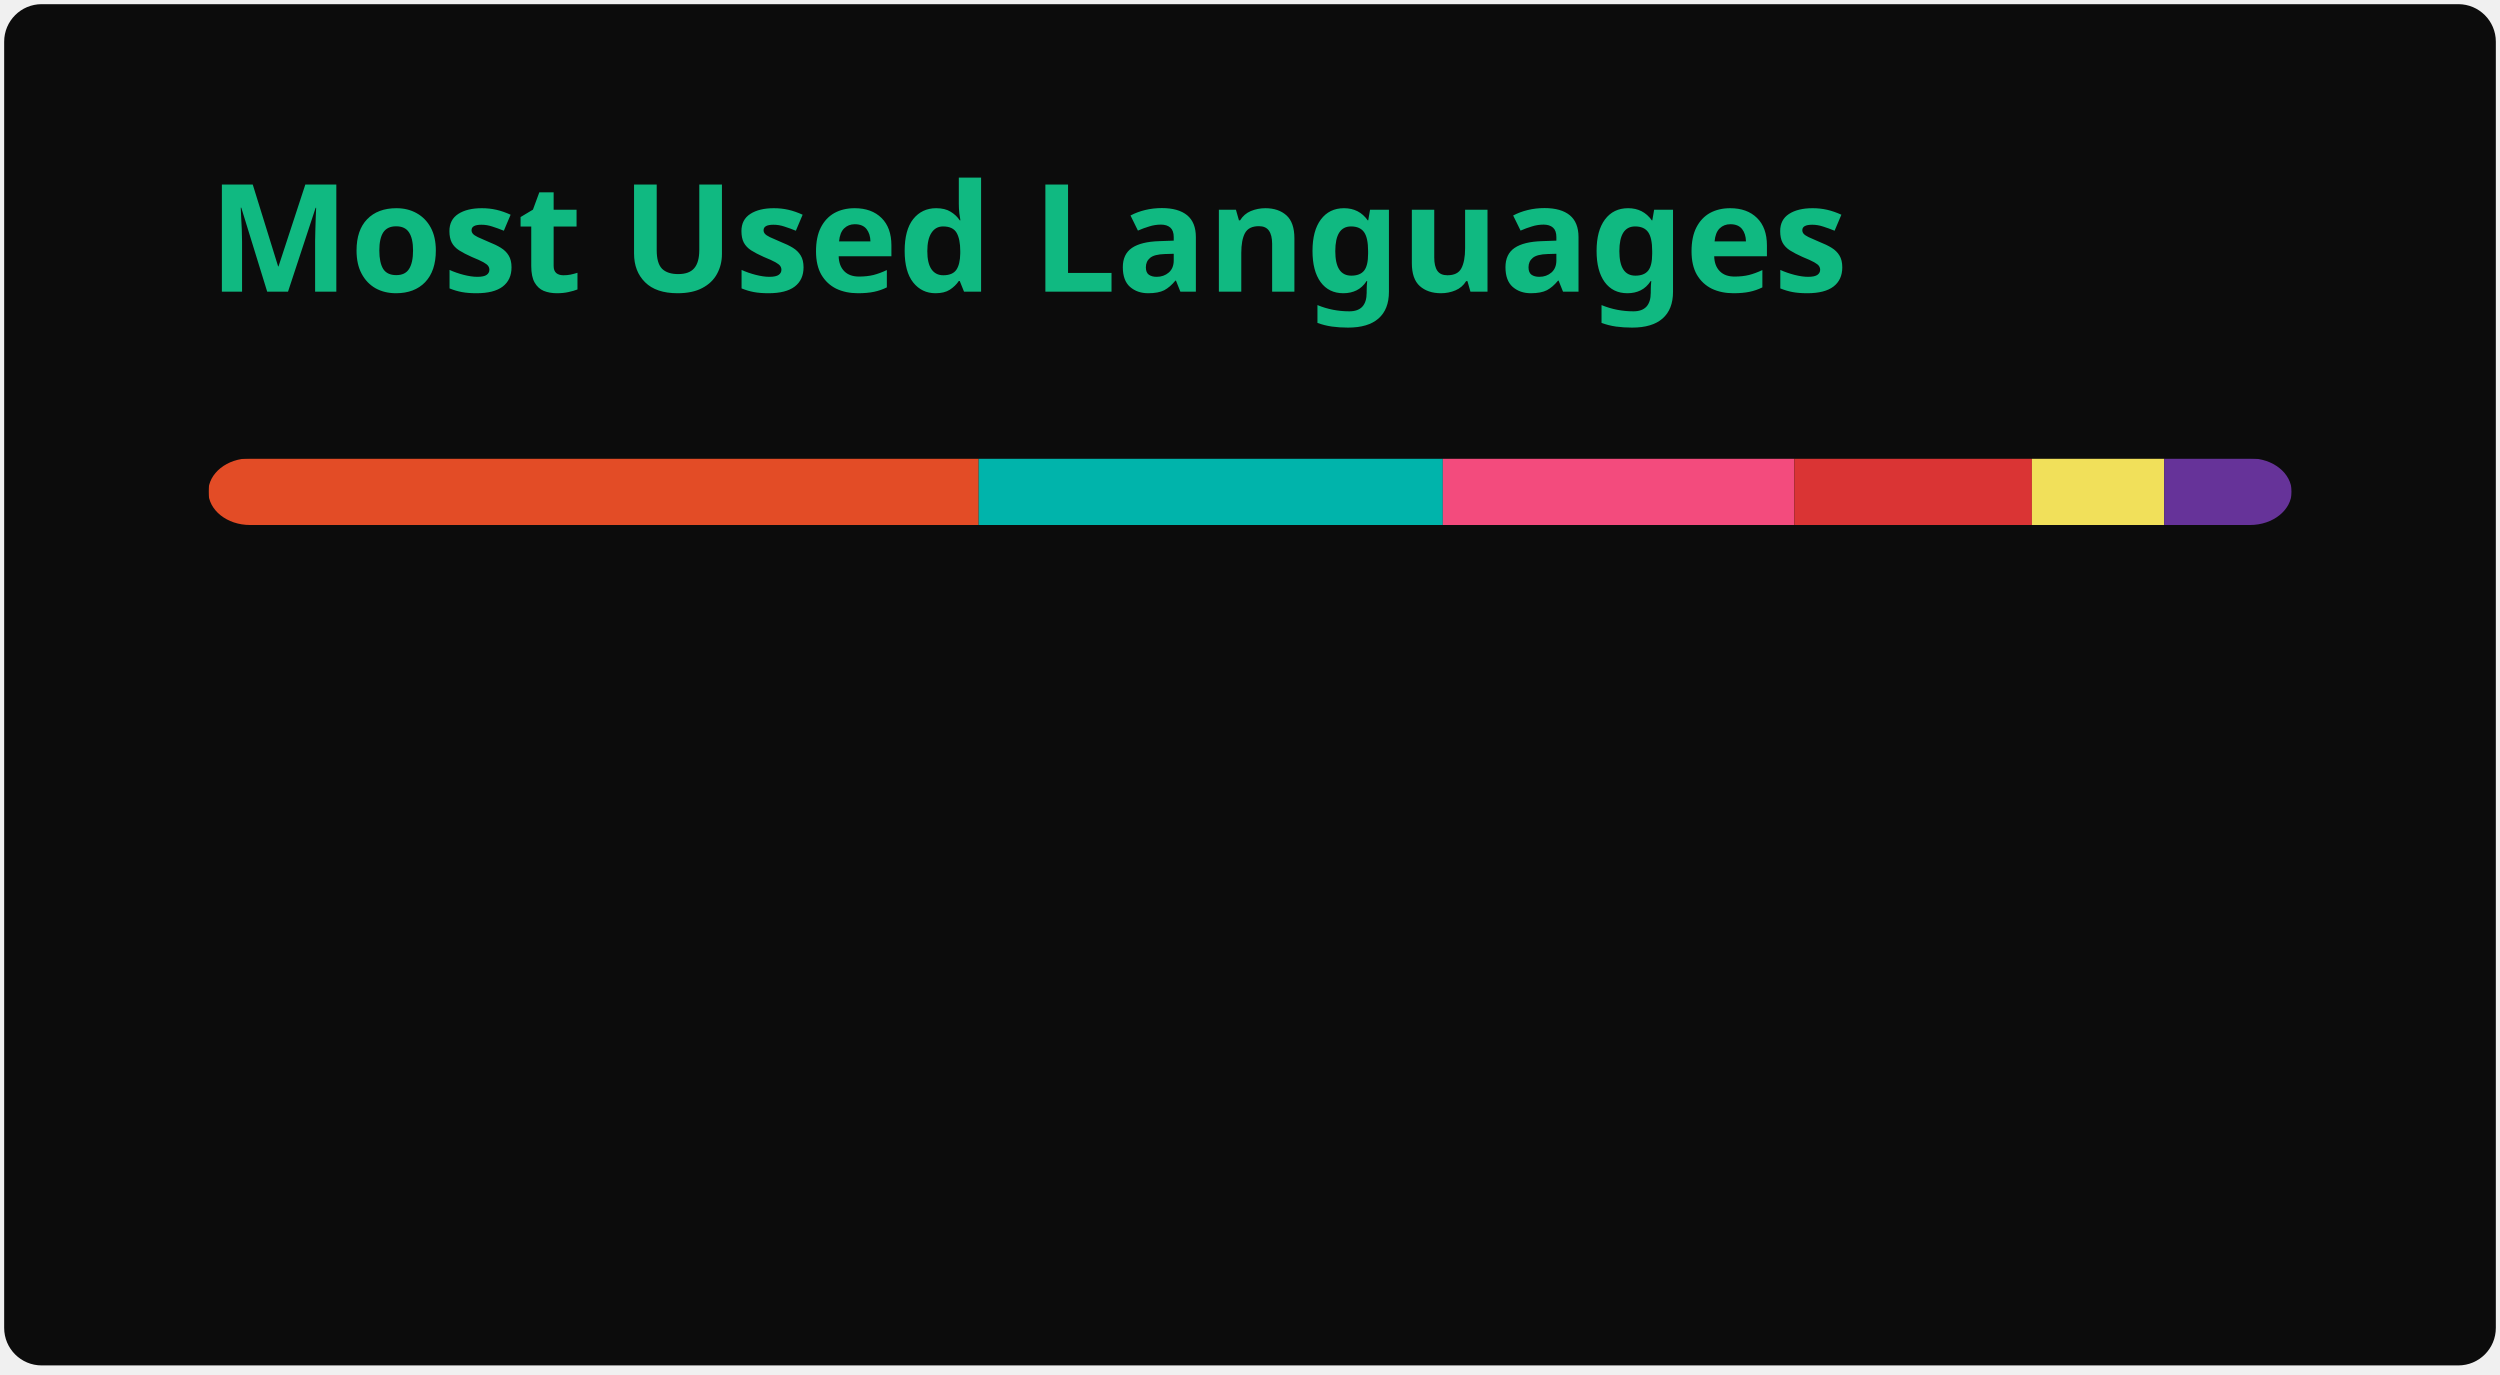
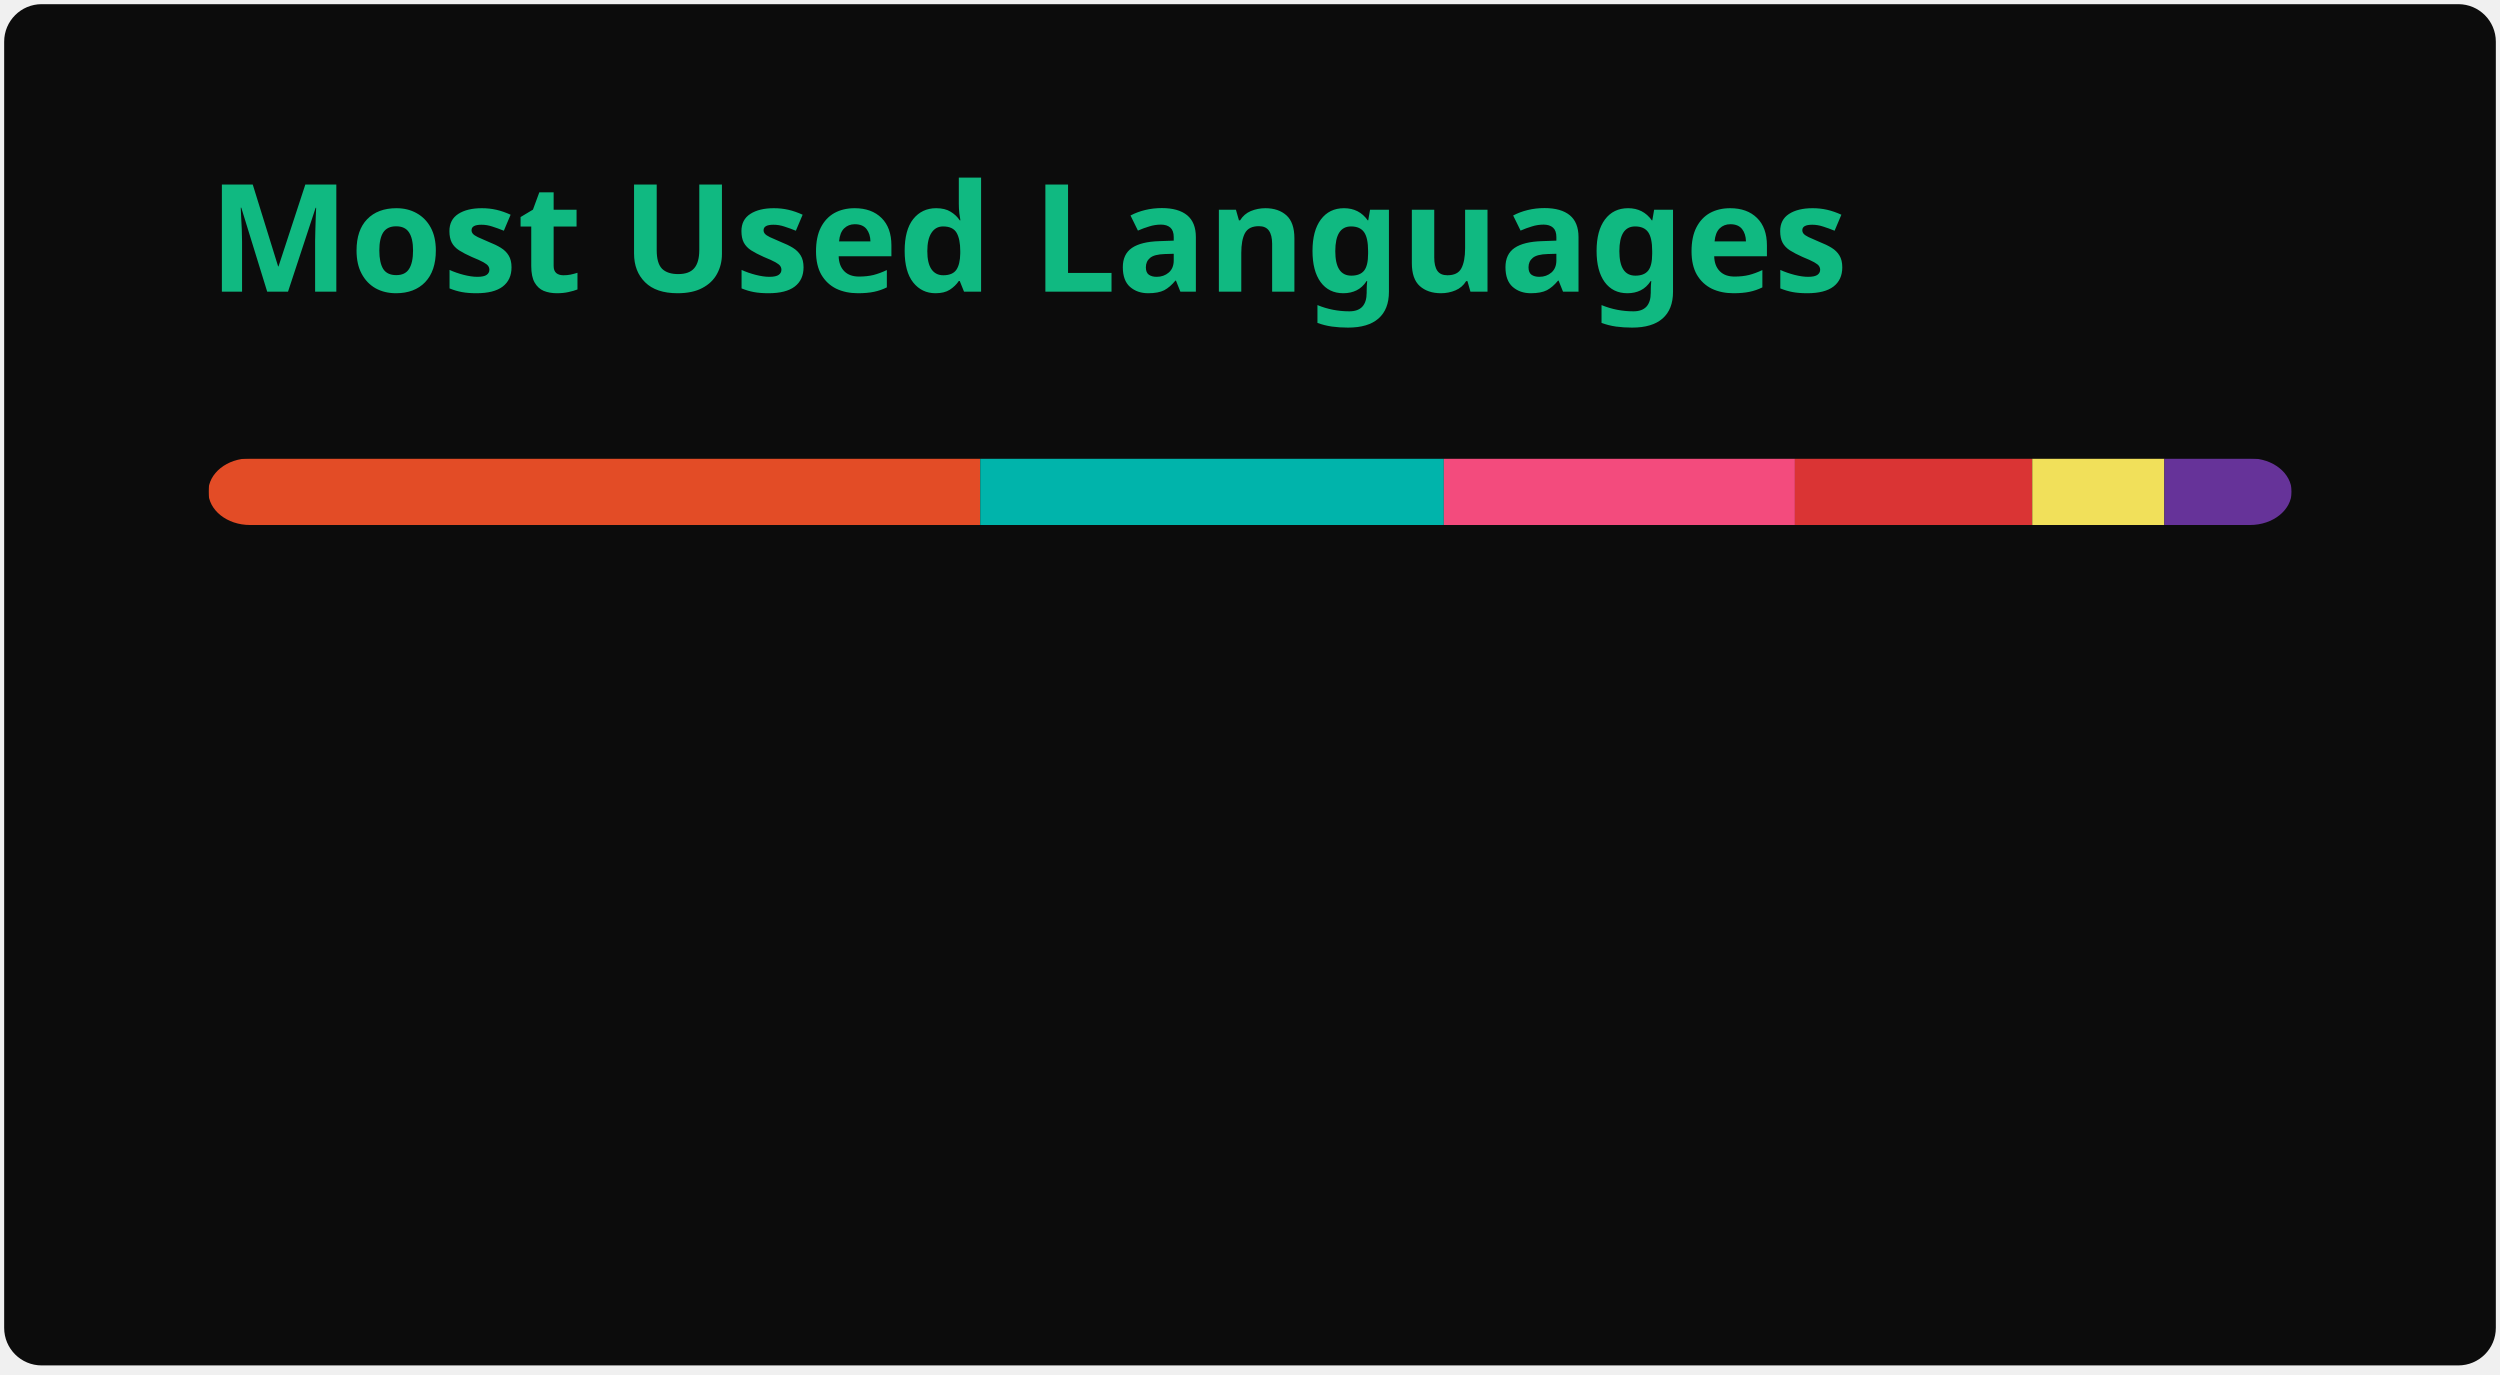
<svg xmlns="http://www.w3.org/2000/svg" width="300" height="165" viewBox="0 0 300 165" fill="none" role="img" aria-labelledby="descId">
  <style>
          .header {
            font: 600 18px 'Segoe UI', Ubuntu, Sans-Serif;
            fill: #10B981;
            animation: fadeInAnimation 0.8s ease-in-out forwards;
          }
          @supports(-moz-appearance: auto) {
            /* Selector detects Firefox */
            .header { font-size: 15.5px; }
          }
          
    @keyframes slideInAnimation {
      from {
        width: 0;
      }
      to {
        width: calc(100%-100px);
      }
    }
    @keyframes growWidthAnimation {
      from {
        width: 0;
      }
      to {
        width: 100%;
      }
    }
    .stat {
      font: 600 14px 'Segoe UI', Ubuntu, "Helvetica Neue", Sans-Serif; fill: #f0ece4;
    }
    @supports(-moz-appearance: auto) {
      /* Selector detects Firefox */
      .stat { font-size:12px; }
    }
    .bold { font-weight: 700 }
    .lang-name {
      font: 400 11px "Segoe UI", Ubuntu, Sans-Serif;
      fill: #f0ece4;
    }
    .stagger {
      opacity: 0;
      animation: fadeInAnimation 0.3s ease-in-out forwards;
    }
    #rect-mask rect{
      animation: slideInAnimation 1s ease-in-out forwards;
    }
    .lang-progress{
      animation: growWidthAnimation 0.6s ease-in-out forwards;
    }
    .progress-background { fill: #ddd; }
    
          

          
      /* Animations */
      @keyframes scaleInAnimation {
        from {
          transform: translate(-5px, 5px) scale(0);
        }
        to {
          transform: translate(-5px, 5px) scale(1);
        }
      }
      @keyframes fadeInAnimation {
        from {
          opacity: 0;
        }
        to {
          opacity: 1;
        }
      }
    
          
        </style>
  <defs>
          
          
        </defs>
  <rect data-testid="card-bg" class="card-bg" x="0.5" y="0.5" rx="4.5" height="99%" stroke="#e4e2e2" width="299" fill="#0c0c0c" stroke-opacity="0" />
  <g data-testid="card-title" transform="translate(25, 35)">
    <g transform="translate(0, 0)">
      <text x="0" y="0" class="header" data-testid="header">Most Used Languages</text>
    </g>
  </g>
  <g data-testid="main-card-body" transform="translate(0, 55)">
    <svg data-testid="lang-items" x="25">
      <mask id="rect-mask">
        <rect x="0" y="0" width="250" height="8" fill="white" rx="5" />
      </mask>
-       <rect mask="url(#rect-mask)" data-testid="lang-progress" x="0" y="0" width="92.44" height="8" fill="#e34c26" />
-       <rect mask="url(#rect-mask)" data-testid="lang-progress" x="92.44" y="0" width="55.7" height="8" fill="#00B4AB" />
-       <rect mask="url(#rect-mask)" data-testid="lang-progress" x="148.14" y="0" width="42.18" height="8" fill="#f34b7d" />
-       <rect mask="url(#rect-mask)" data-testid="lang-progress" x="190.32" y="0" width="28.51" height="8" fill="#DA3434" />
-       <rect mask="url(#rect-mask)" data-testid="lang-progress" x="218.83" y="0" width="15.87" height="8" fill="#f1e05a" />
-       <rect mask="url(#rect-mask)" data-testid="lang-progress" x="234.7" y="0" width="15.3" height="8" fill="#663399" />
+       <rect mask="url(#rect-mask)" data-testid="lang-progress" x="0" y="0" width="92.63" height="8" fill="#e34c26" />
+       <rect mask="url(#rect-mask)" data-testid="lang-progress" x="92.63" y="0" width="55.63" height="8" fill="#00B4AB" />
+       <rect mask="url(#rect-mask)" data-testid="lang-progress" x="148.26" y="0" width="42.13" height="8" fill="#f34b7d" />
+       <rect mask="url(#rect-mask)" data-testid="lang-progress" x="190.39" y="0" width="28.48" height="8" fill="#DA3434" />
+       <rect mask="url(#rect-mask)" data-testid="lang-progress" x="218.87" y="0" width="15.85" height="8" fill="#f1e05a" />
+       <rect mask="url(#rect-mask)" data-testid="lang-progress" x="234.72" y="0" width="15.28" height="8" fill="#663399" />
      <g transform="translate(0, 25)">
        <g transform="translate(0, 0)">
          <g transform="translate(0, 0)">
            <g class="stagger" style="animation-delay: 450ms">
              <circle cx="5" cy="6" r="5" fill="#e34c26" />
              <text data-testid="lang-name" x="15" y="10" class="lang-name">
-         HTML 36.98%
+         HTML 37.05%
      </text>
            </g>
          </g>
          <g transform="translate(0, 25)">
            <g class="stagger" style="animation-delay: 600ms">
              <circle cx="5" cy="6" r="5" fill="#00B4AB" />
              <text data-testid="lang-name" x="15" y="10" class="lang-name">
-         Dart 22.28%
+         Dart 22.25%
      </text>
            </g>
          </g>
          <g transform="translate(0, 50)">
            <g class="stagger" style="animation-delay: 750ms">
              <circle cx="5" cy="6" r="5" fill="#f34b7d" />
              <text data-testid="lang-name" x="15" y="10" class="lang-name">
-         C++ 16.87%
+         C++ 16.85%
      </text>
            </g>
          </g>
        </g>
        <g transform="translate(150, 0)">
          <g transform="translate(0, 0)">
            <g class="stagger" style="animation-delay: 450ms">
              <circle cx="5" cy="6" r="5" fill="#DA3434" />
              <text data-testid="lang-name" x="15" y="10" class="lang-name">
-         CMake 11.41%
+         CMake 11.39%
      </text>
            </g>
          </g>
          <g transform="translate(0, 25)">
            <g class="stagger" style="animation-delay: 600ms">
              <circle cx="5" cy="6" r="5" fill="#f1e05a" />
              <text data-testid="lang-name" x="15" y="10" class="lang-name">
-         JavaScript 6.35%
+         JavaScript 6.34%
      </text>
            </g>
          </g>
          <g transform="translate(0, 50)">
            <g class="stagger" style="animation-delay: 750ms">
              <circle cx="5" cy="6" r="5" fill="#663399" />
              <text data-testid="lang-name" x="15" y="10" class="lang-name">
-         CSS 6.12%
+         CSS 6.11%
      </text>
            </g>
          </g>
        </g>
      </g>
    </svg>
  </g>
</svg>
